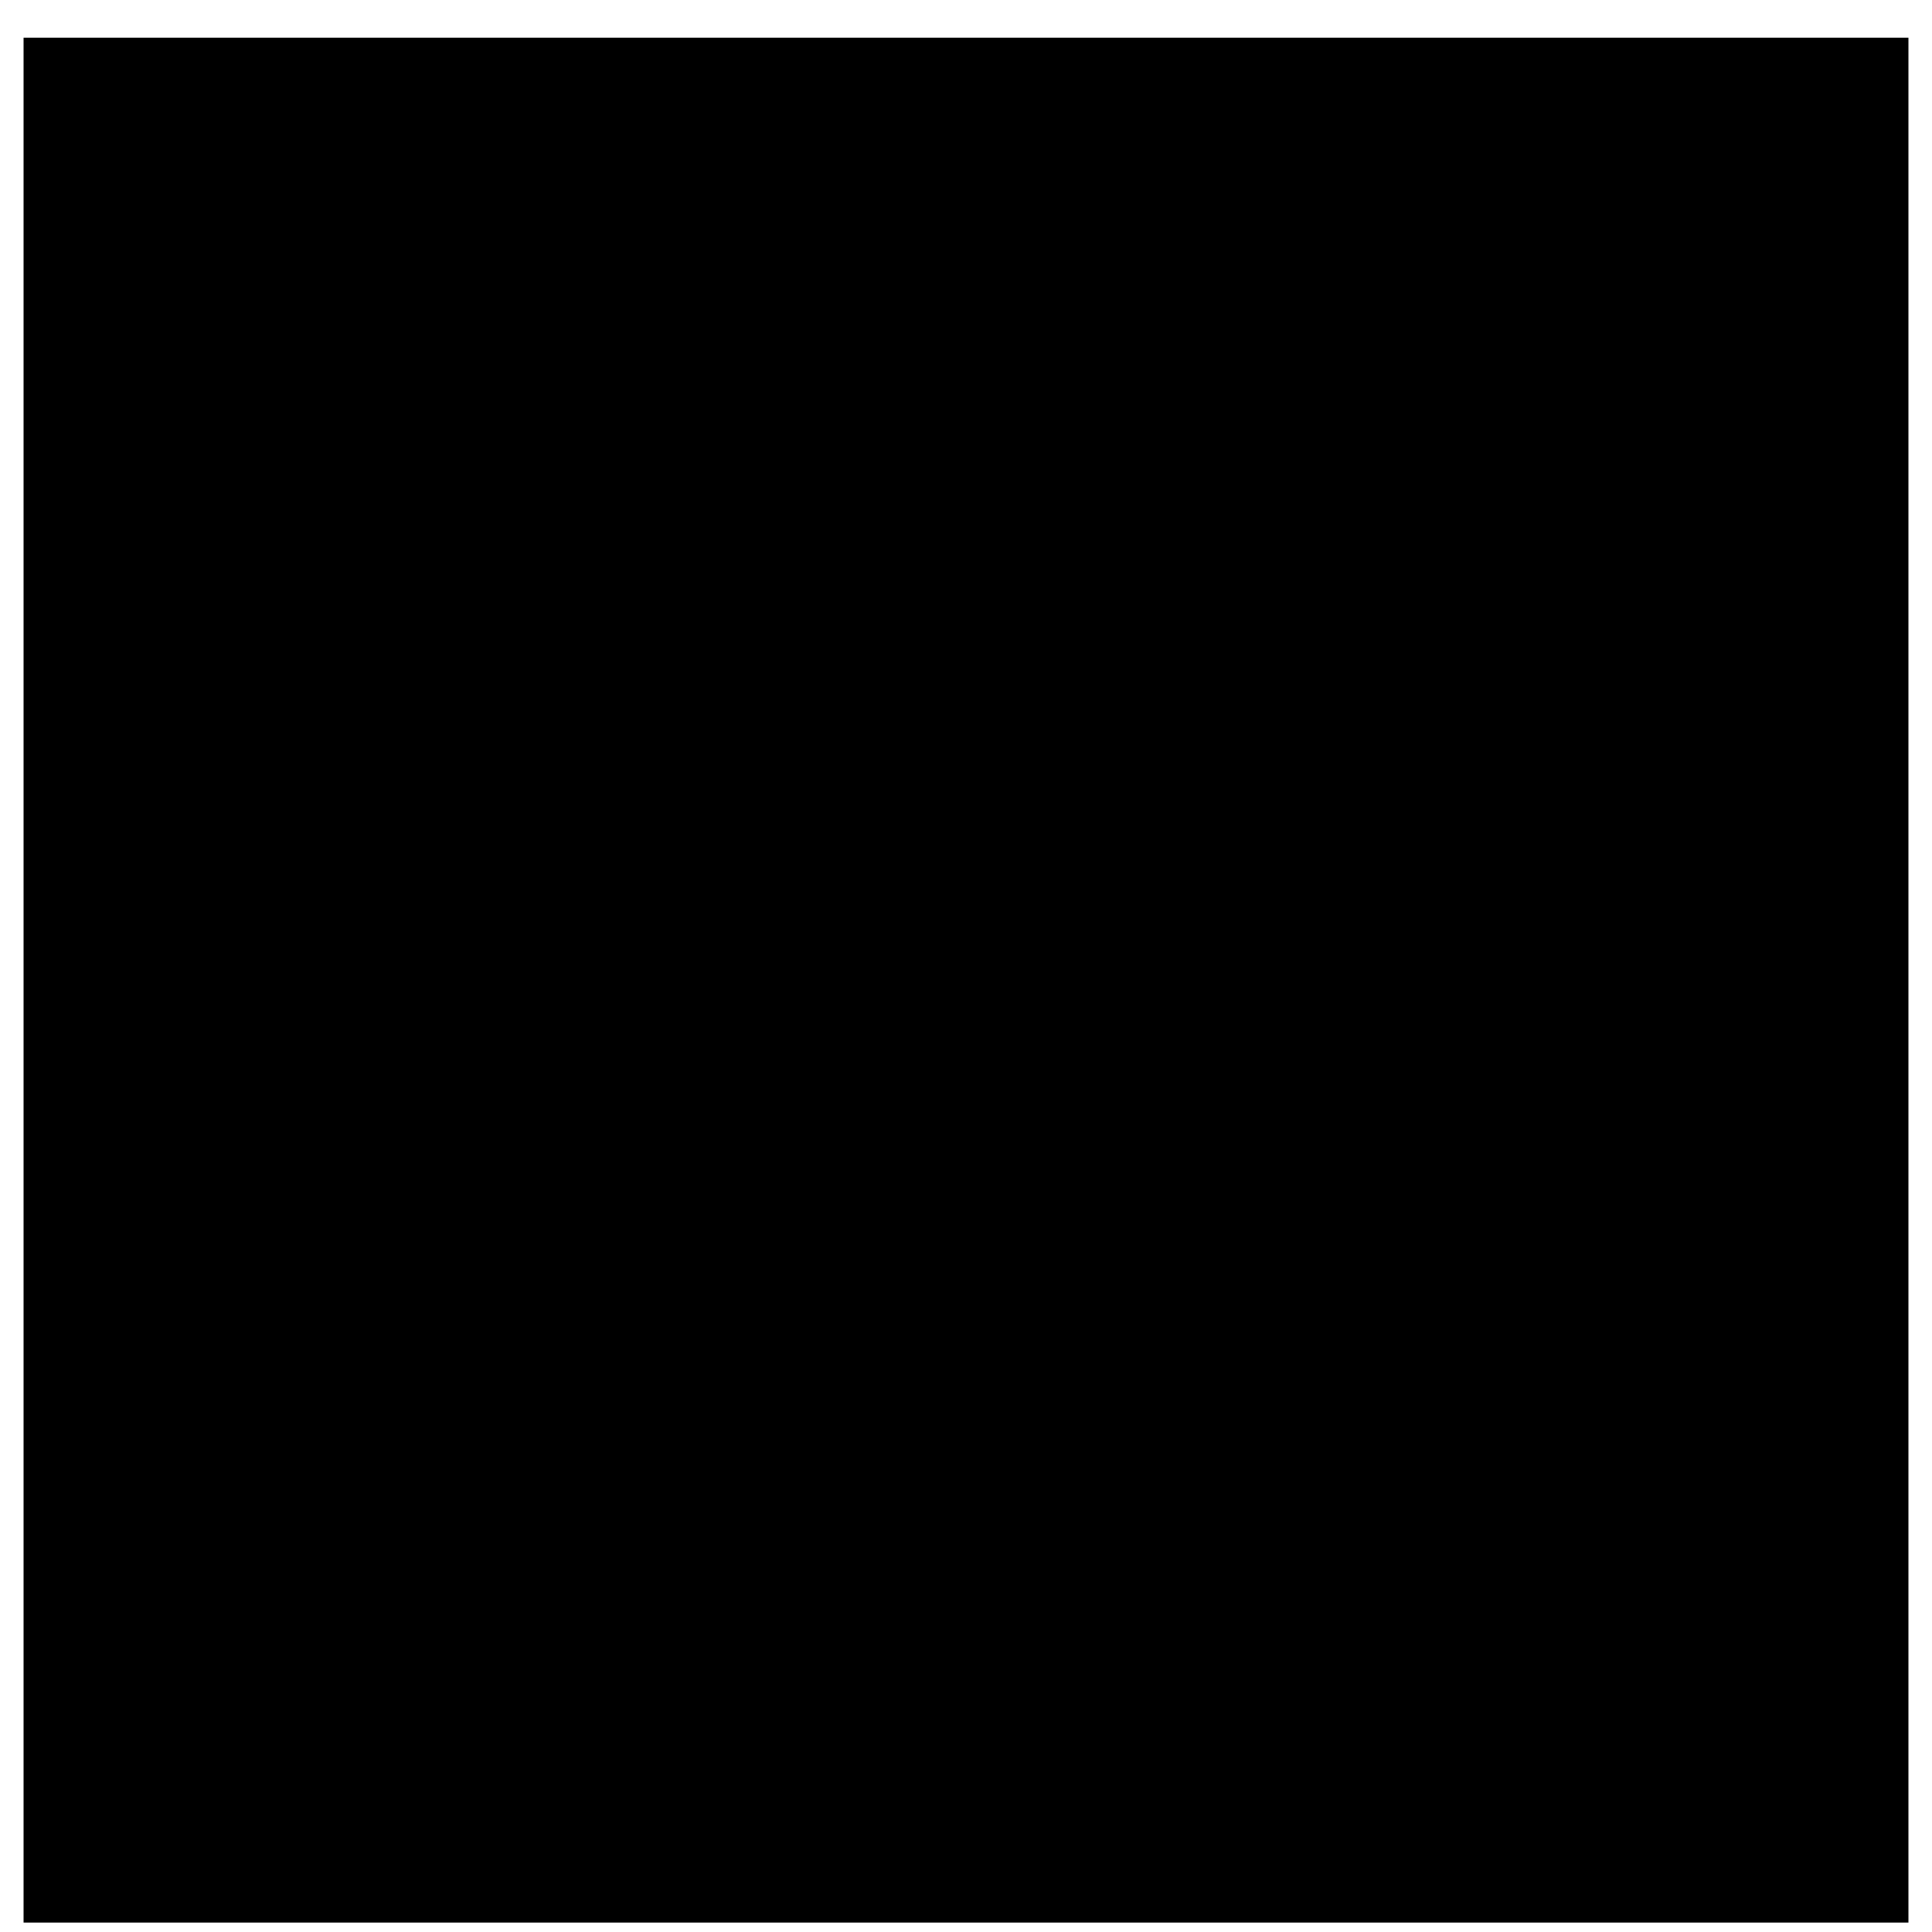
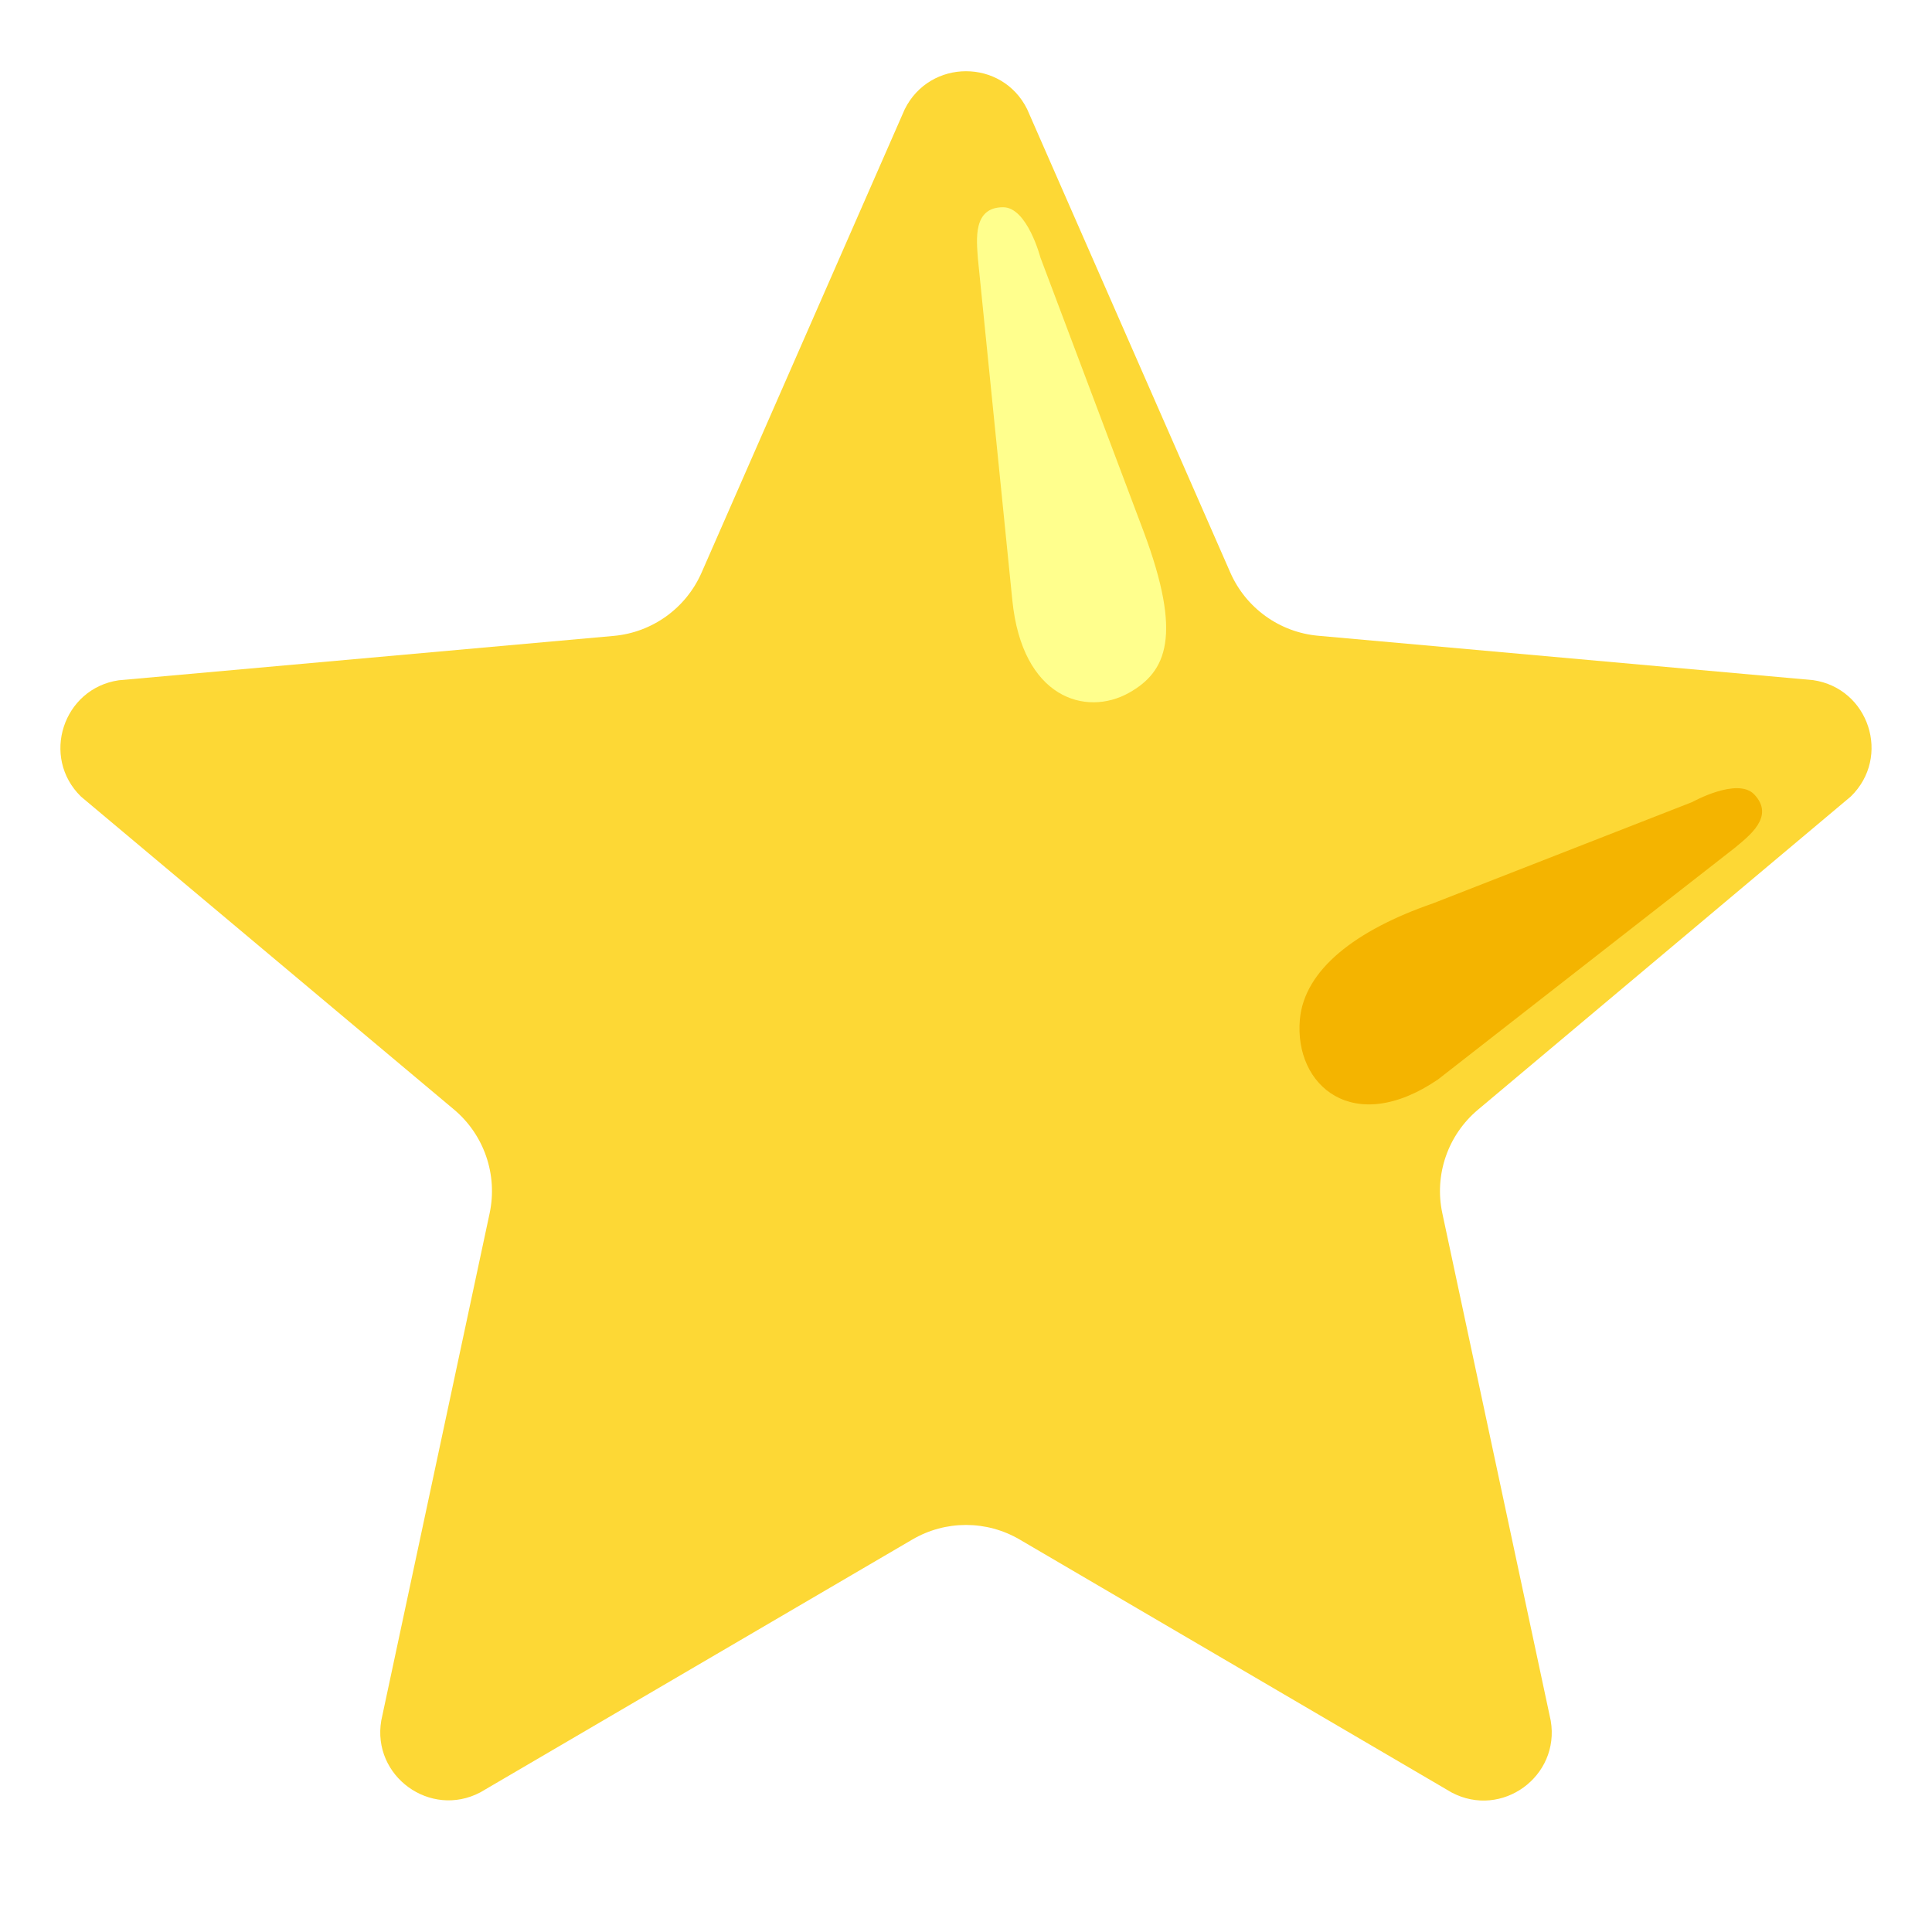
- <svg xmlns="http://www.w3.org/2000/svg" width="41" height="41" viewBox="0 0 41 41" fill="none">
-   <path d="M0.5 40.8H40.5V0.8H0.5V40.8Z" fill="black" />
+ <svg xmlns="http://www.w3.org/2000/svg" enable-background="new 0 0 128 128" viewBox="0 0 128 128">
+   <path d="m68.05 7.23 13.46 30.7c1.03 2.35 3.26 3.96 5.82 4.19l32.79 2.94c3.71.54 5.19 5.09 2.5 7.71l-24.7 20.75c-2 1.68-2.91 4.32-2.36 6.87l7.18 33.61c.63 3.69-3.24 6.51-6.56 4.76l-28.62-16.76c-2.2-1.29-4.92-1.29-7.12 0l-28.62 16.75c-3.31 1.74-7.19-1.07-6.56-4.76l7.18-33.61c.54-2.55-.36-5.19-2.36-6.87l-24.71-20.73c-2.68-2.61-1.2-7.17 2.5-7.71l32.79-2.94c2.56-.23 4.79-1.84 5.82-4.19l13.46-30.7c1.67-3.36 6.45-3.36 8.11-.01z" fill="#fdd835" />
+   <path d="m67.07 39.77-2.28-22.62c-.09-1.26-.35-3.42 1.67-3.42 1.6 0 2.47 3.33 2.47 3.33l6.84 18.16c2.58 6.91 1.52 9.28-.97 10.68-2.86 1.6-7.08.35-7.73-6.13z" fill="#ffff8d" />
+   <path d="m95.28 71.51 19.62-15.31c.97-.81 2.72-2.1 1.32-3.57-1.11-1.16-4.11.51-4.11.51l-17.17 6.71c-5.12 1.77-8.52 4.39-8.82 7.69-.39 4.4 3.56 7.79 9.16 3.97z" fill="#f4b400" />
</svg>
